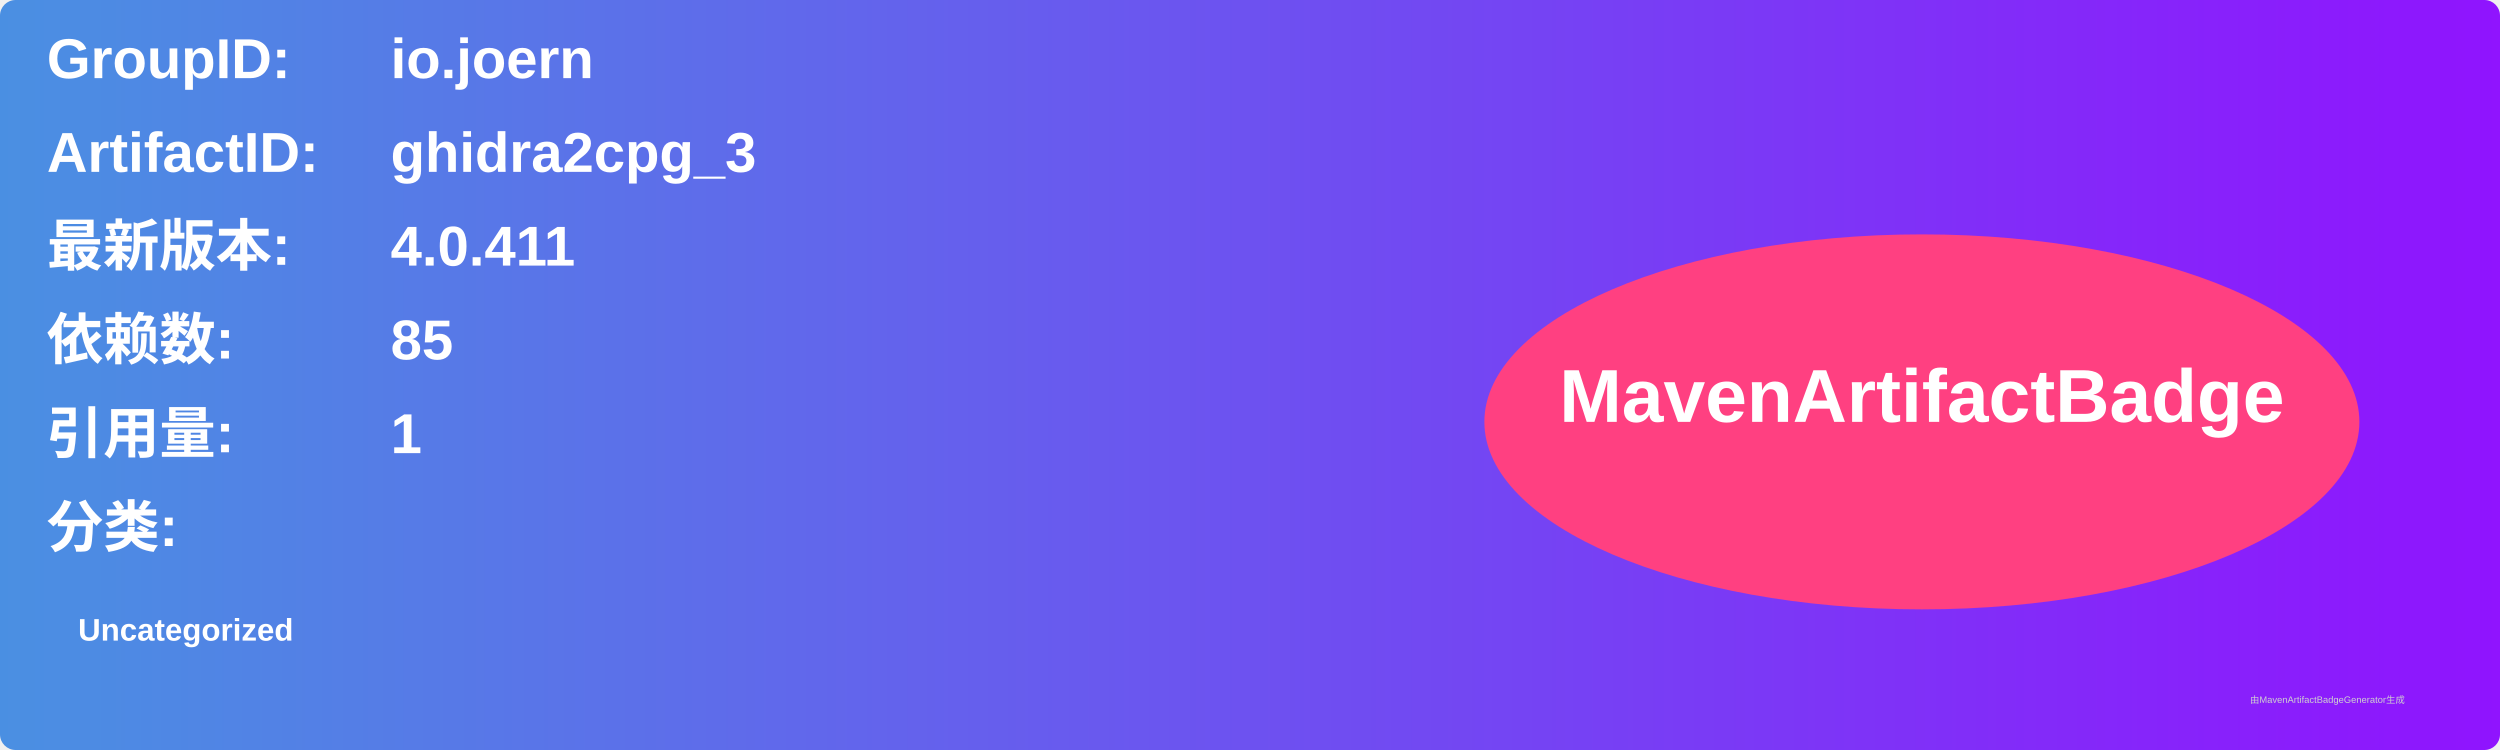
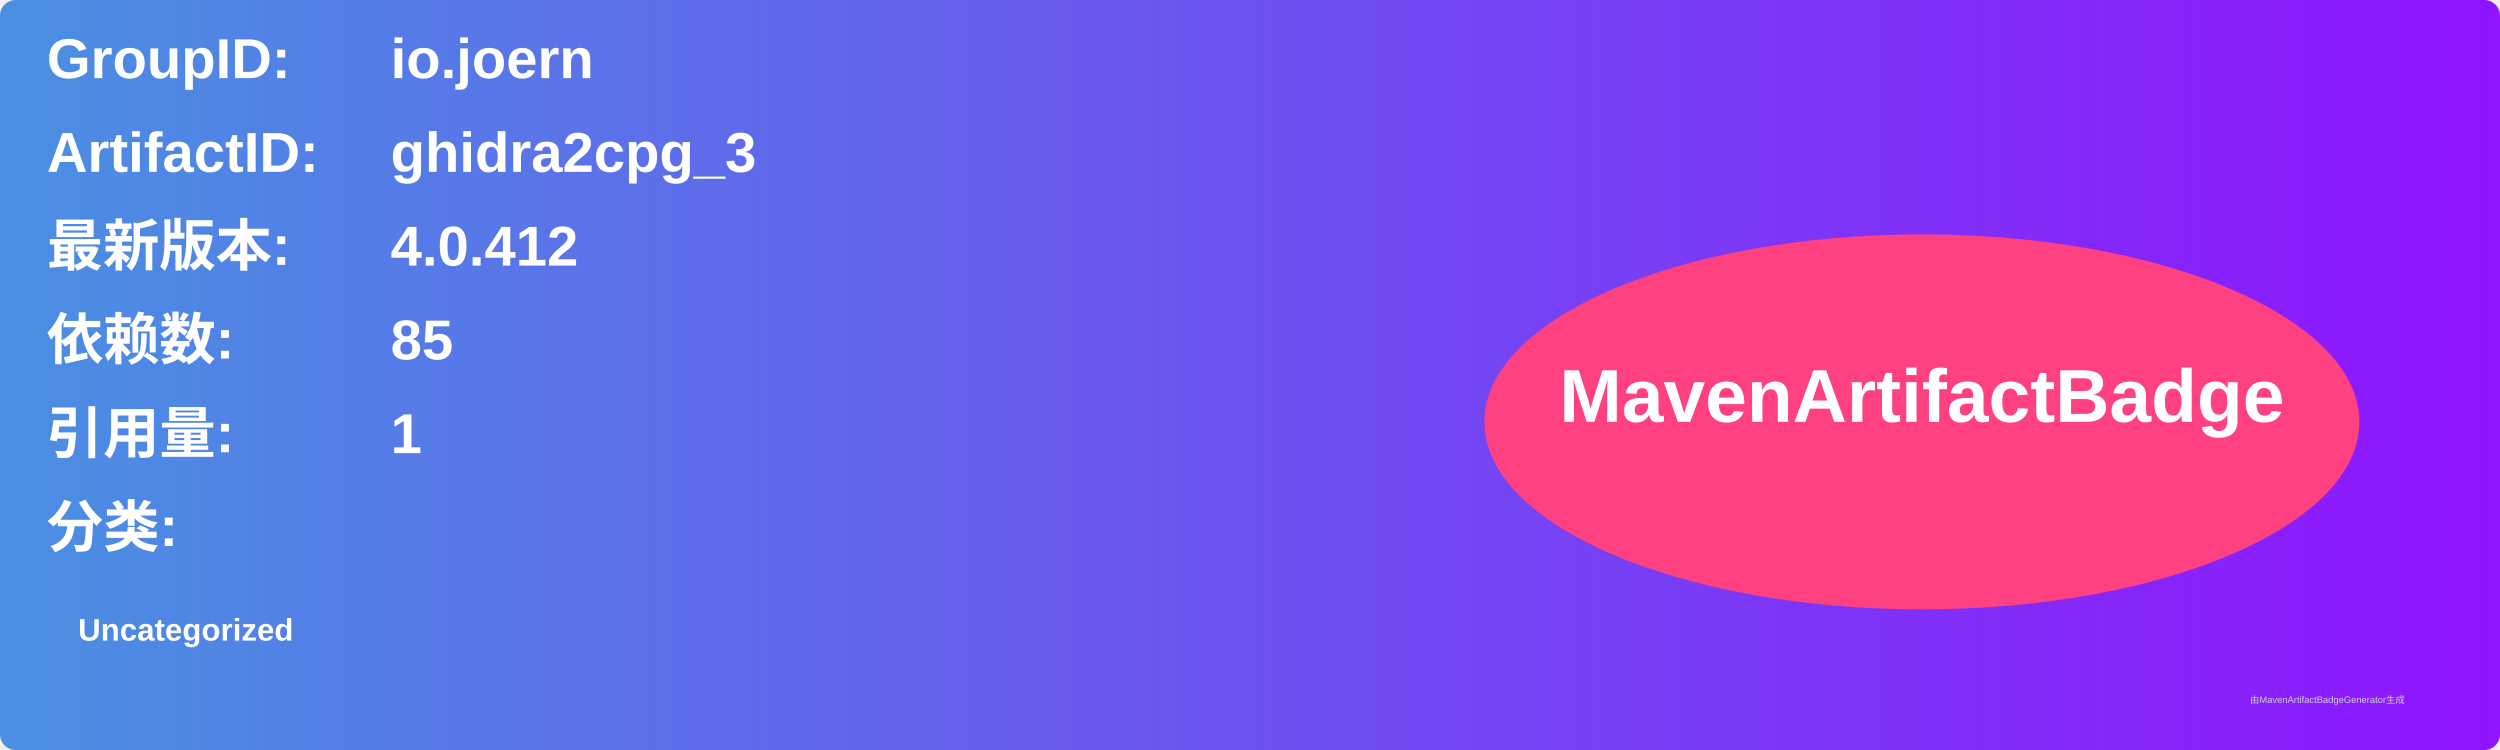
<svg xmlns="http://www.w3.org/2000/svg" width="800" height="240" viewBox="0 0 800 240">
  <linearGradient id="grad" x1="0%" y1="0%" x2="100%" y2="0%">
    <stop offset="0%" stop-color="#4a90e2" />
    <stop offset="100%" stop-color="#9013fe" />
  </linearGradient>
  <rect width="100%" height="100%" rx="5" ry="5" fill="url(#grad)" />
  <g transform="translate(15, 15)">
    <text x="0" y="10" font-family="Arial" font-size="18" fill="white" font-weight="bold" width="260">GroupID:</text>
    <text x="110" y="10" font-family="Arial" font-size="18" fill="white" font-weight="bold" width="460">io.joern</text>
    <text x="0" y="40" font-family="Arial" font-size="18" fill="white" font-weight="bold" width="260">ArtifactID:</text>
    <text x="110" y="40" font-family="Arial" font-size="18" fill="white" font-weight="bold" width="460">ghidra2cpg_3</text>
    <text x="0" y="70" font-family="Arial" font-size="18" fill="white" font-weight="bold">最新版本:</text>
    <text x="110" y="70" font-family="Arial" font-size="18" fill="white" font-weight="bold">
-       <tspan font-weight="bold">4.0.411</tspan>
+       <tspan font-weight="bold">4.0.412</tspan>
    </text>
    <text x="0" y="100" font-family="Arial" font-size="18" fill="white" font-weight="bold">依赖数: </text>
    <text x="110" y="100" font-family="Arial" font-size="18" fill="white">
      <tspan font-weight="bold">85</tspan>
    </text>
    <text x="0" y="130" font-family="Arial" font-size="18" fill="white" font-weight="bold">引用量: </text>
    <text x="110" y="130" font-family="Arial" font-size="18" fill="white">
      <tspan font-weight="bold">1</tspan>
    </text>
    <text x="0" y="160" font-family="Arial" font-size="18" fill="white" font-weight="bold">分类:</text>
    <text x="10" y="190" font-family="Arial" font-size="10" fill="white">
      <tspan font-weight="bold">Uncategorized</tspan>
    </text>
    <ellipse cx="600" cy="120" rx="140" ry="60" fill="#ff4081" />
    <text x="600" y="120" text-anchor="middle" font-family="Arial" font-size="24" fill="white" font-weight="bold">MavenArtifactBadge</text>
  </g>
  <text x="720" y="225" font-family="Arial" font-size="3" fill="#d0d0d0">由MavenArtifactBadgeGenerator生成</text>
</svg>
